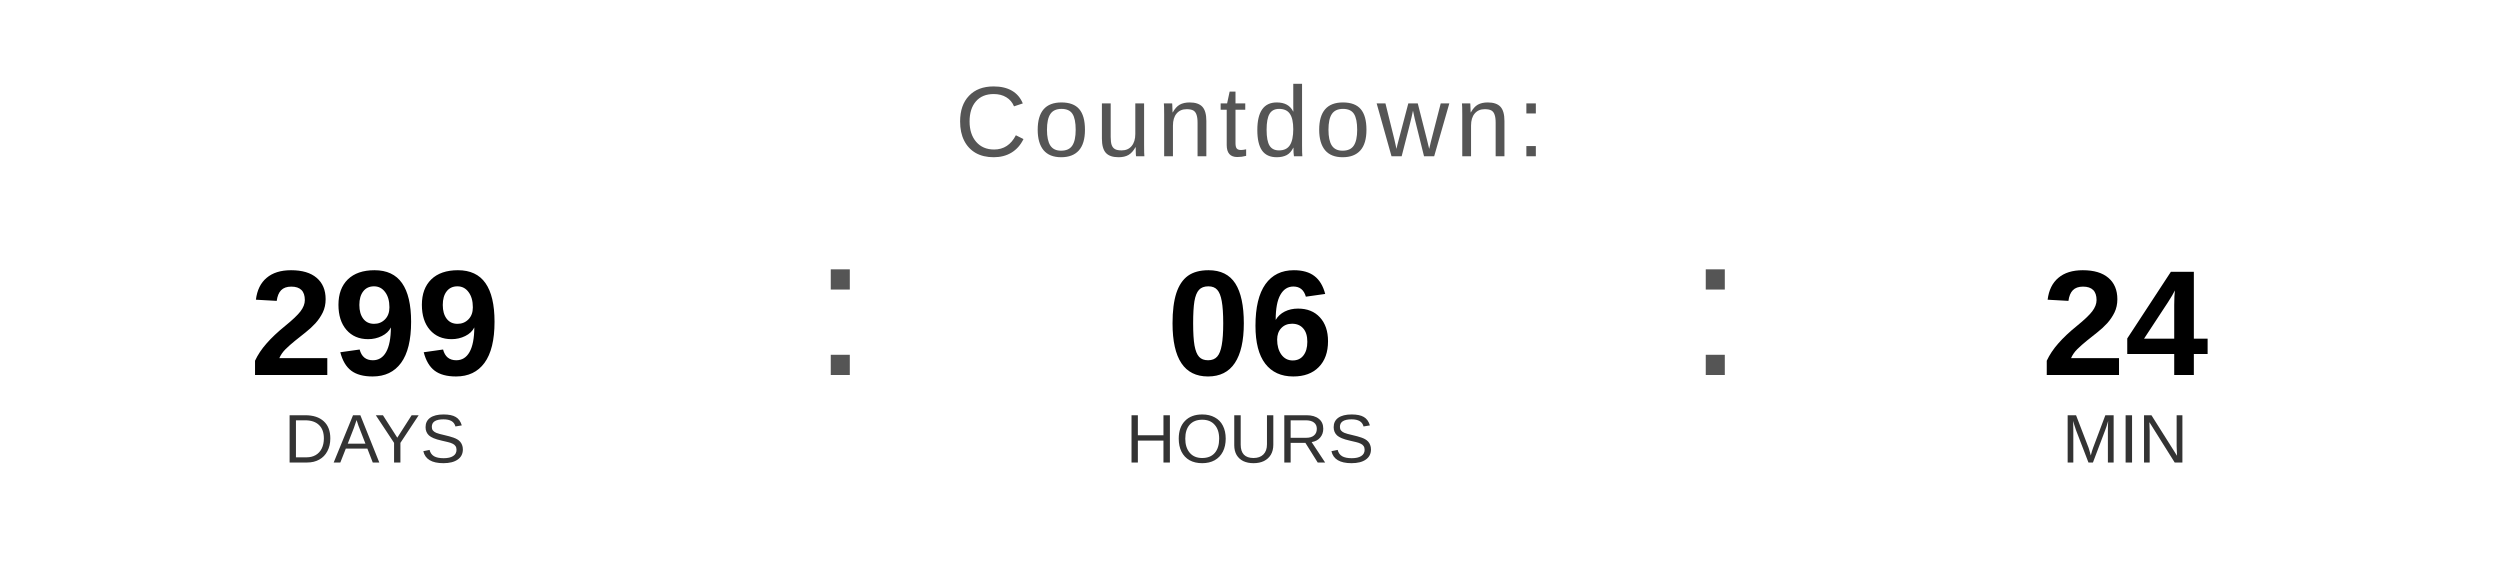
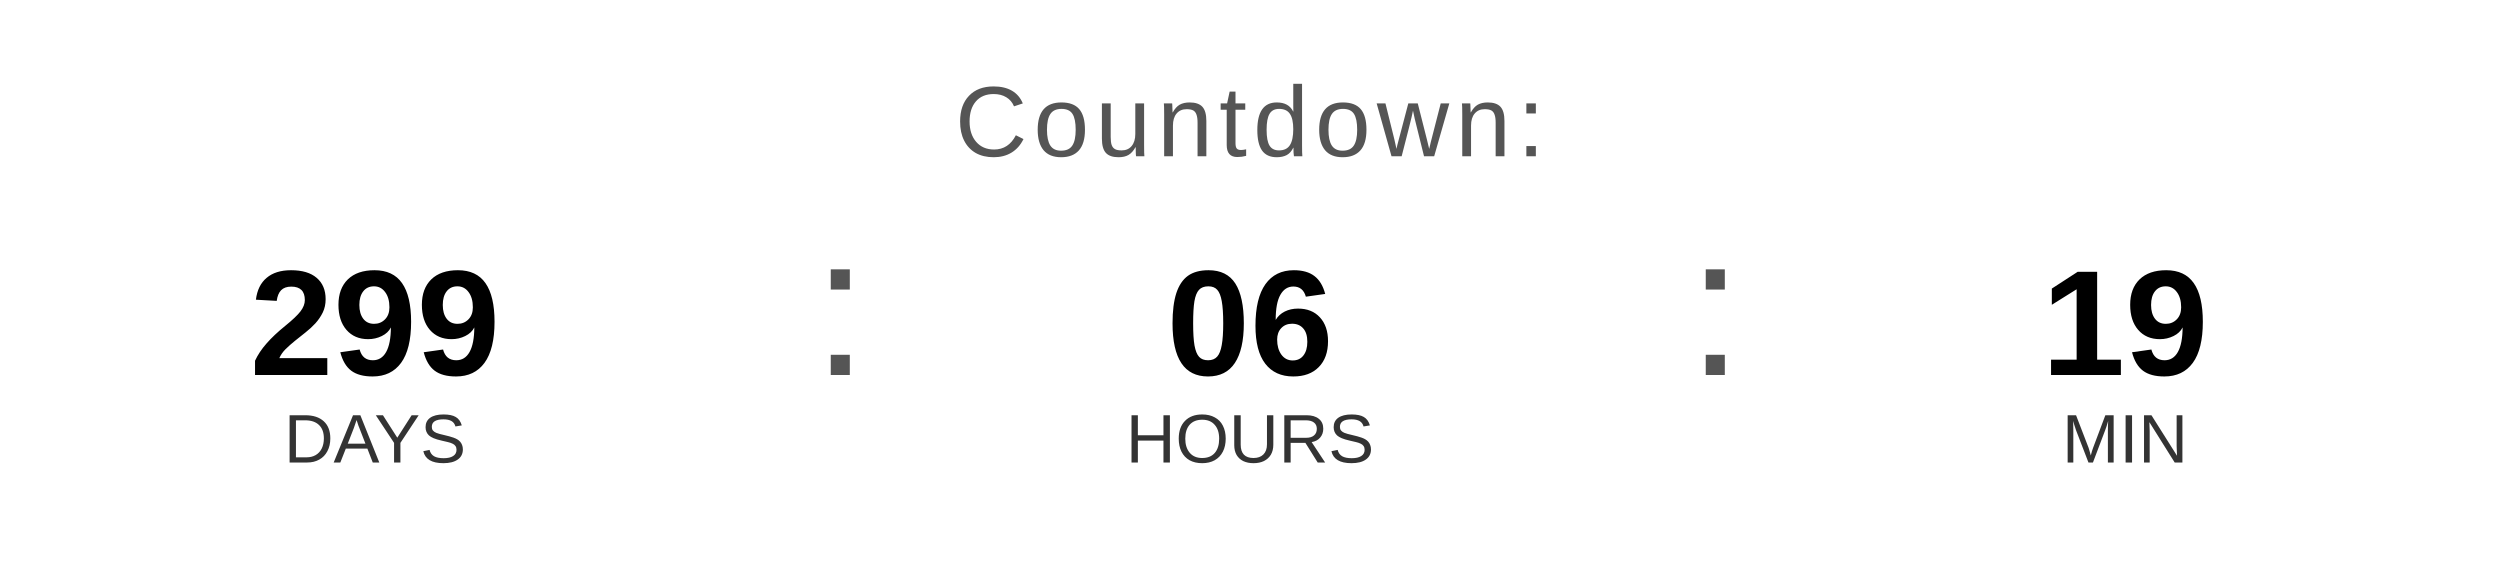
<svg xmlns="http://www.w3.org/2000/svg" width="400" height="90" viewBox="0 0 400 90">
  <text x="200" y="25" font-family="Arial, Helvetica, sans-serif" font-size="16" fill="#555555" text-anchor="middle" letter-spacing="1">
    Countdown:
  </text>
  <text x="60" y="60" font-family="Arial, Helvetica, sans-serif" font-size="24" font-weight="bold" fill="#000000" text-anchor="middle">299</text>
  <text x="60" y="74" font-family="Arial, Helvetica, sans-serif" font-size="11" fill="#333333" text-anchor="middle">DAYS</text>
  <text x="130" y="60" font-family="Arial, sans-serif" font-size="32" fill="#555555">:</text>
  <text x="200" y="60" font-family="Arial, Helvetica, sans-serif" font-size="24" font-weight="bold" fill="#000000" text-anchor="middle">06</text>
  <text x="200" y="74" font-family="Arial, Helvetica, sans-serif" font-size="11" fill="#333333" text-anchor="middle">HOURS</text>
  <text x="270" y="60" font-family="Arial, sans-serif" font-size="32" fill="#555555">:</text>
-   <text x="340" y="60" font-family="Arial, Helvetica, sans-serif" font-size="24" font-weight="bold" fill="#000000" text-anchor="middle">24</text>
+   <text x="340" y="60" font-family="Arial, Helvetica, sans-serif" font-size="24" font-weight="bold" fill="#000000" text-anchor="middle">19</text>
  <text x="340" y="74" font-family="Arial, Helvetica, sans-serif" font-size="11" fill="#333333" text-anchor="middle">MIN</text>
</svg>
